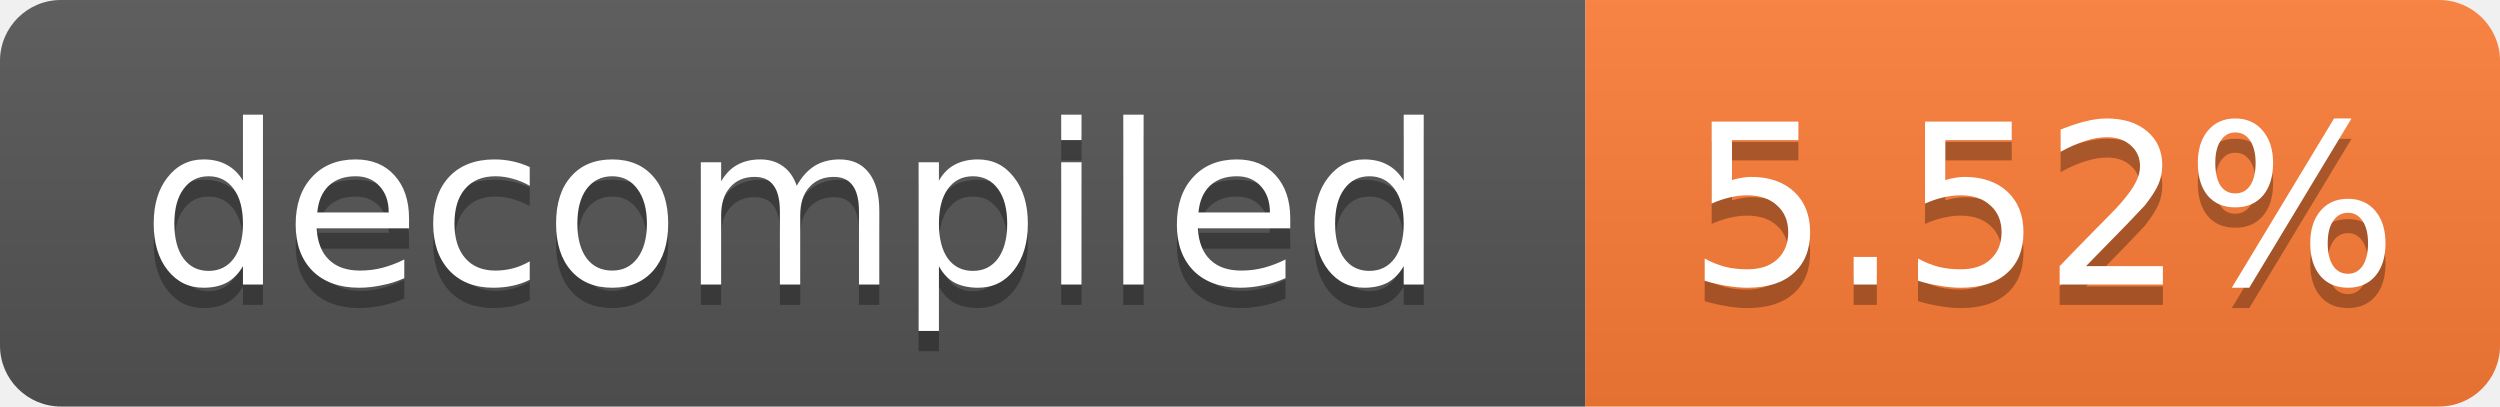
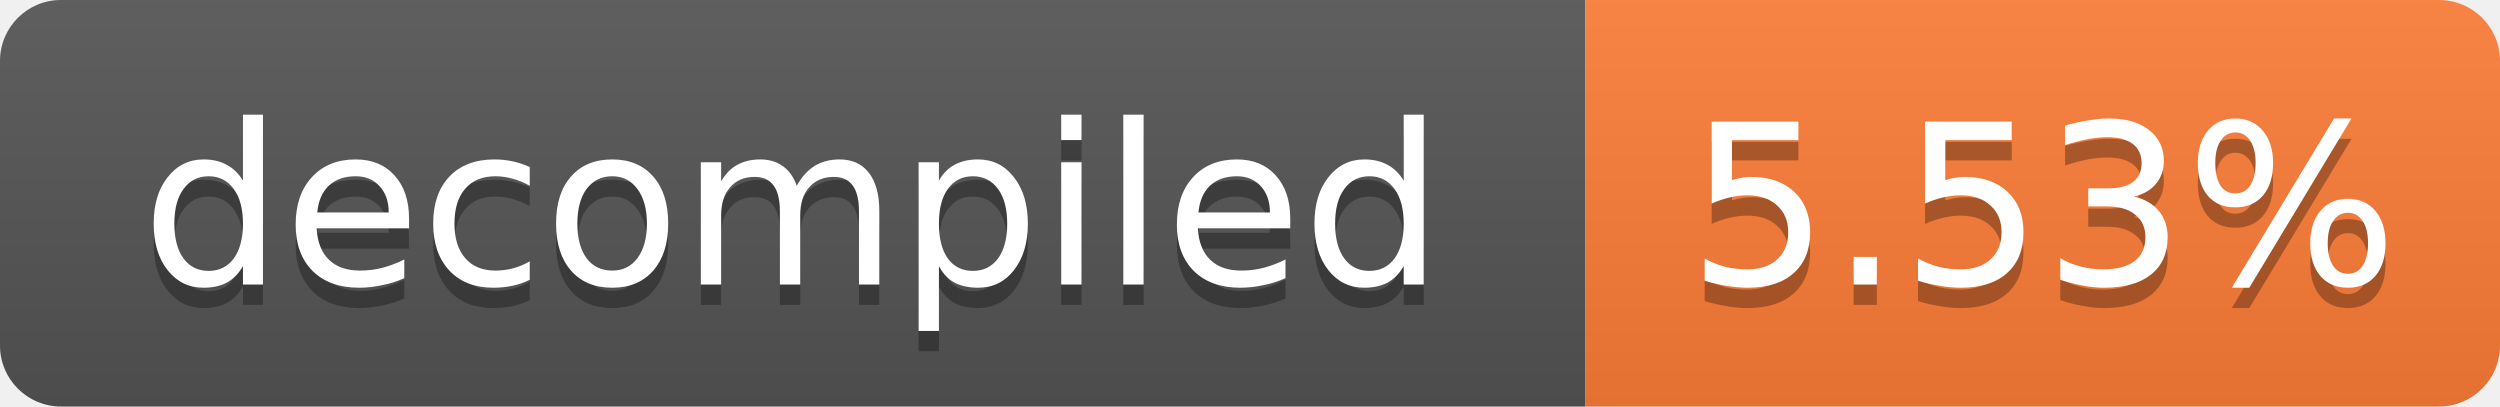
- <svg xmlns="http://www.w3.org/2000/svg" width="123" height="20" role="img" aria-label="decompiled: 5.52%">
+ <svg xmlns="http://www.w3.org/2000/svg" width="123" height="20" role="img" aria-label="decompiled: 5.53%">
  <linearGradient id="s" x2="0" y2="100%">
    <stop offset="0" stop-color="#bbb" stop-opacity=".1" />
    <stop offset="1" stop-opacity=".1" />
  </linearGradient>
  <clipPath id="r">
    <rect width="123" height="20" rx="3" fill="#fff" />
  </clipPath>
  <g clip-path="url(#r)">
    <rect width="78" height="20" fill="#555" />
    <rect x="78" width="45" height="20" fill="#fe7d37" />
    <rect width="123" height="20" fill="url(#s)" />
  </g>
  <g fill="#fff" text-anchor="middle" font-family="Verdana,Geneva,DejaVu Sans,sans-serif" font-size="11">
    <text x="39.0" y="15" fill="#010101" fill-opacity=".3">decompiled</text>
    <text x="39.0" y="14">decompiled</text>
-     <text x="100.5" y="15" fill="#010101" fill-opacity=".3">5.52%</text>
-     <text x="100.5" y="14">5.52%</text>
+     <text x="100.5" y="15" fill="#010101" fill-opacity=".3">5.53%</text>
+     <text x="100.5" y="14">5.53%</text>
  </g>
</svg>
